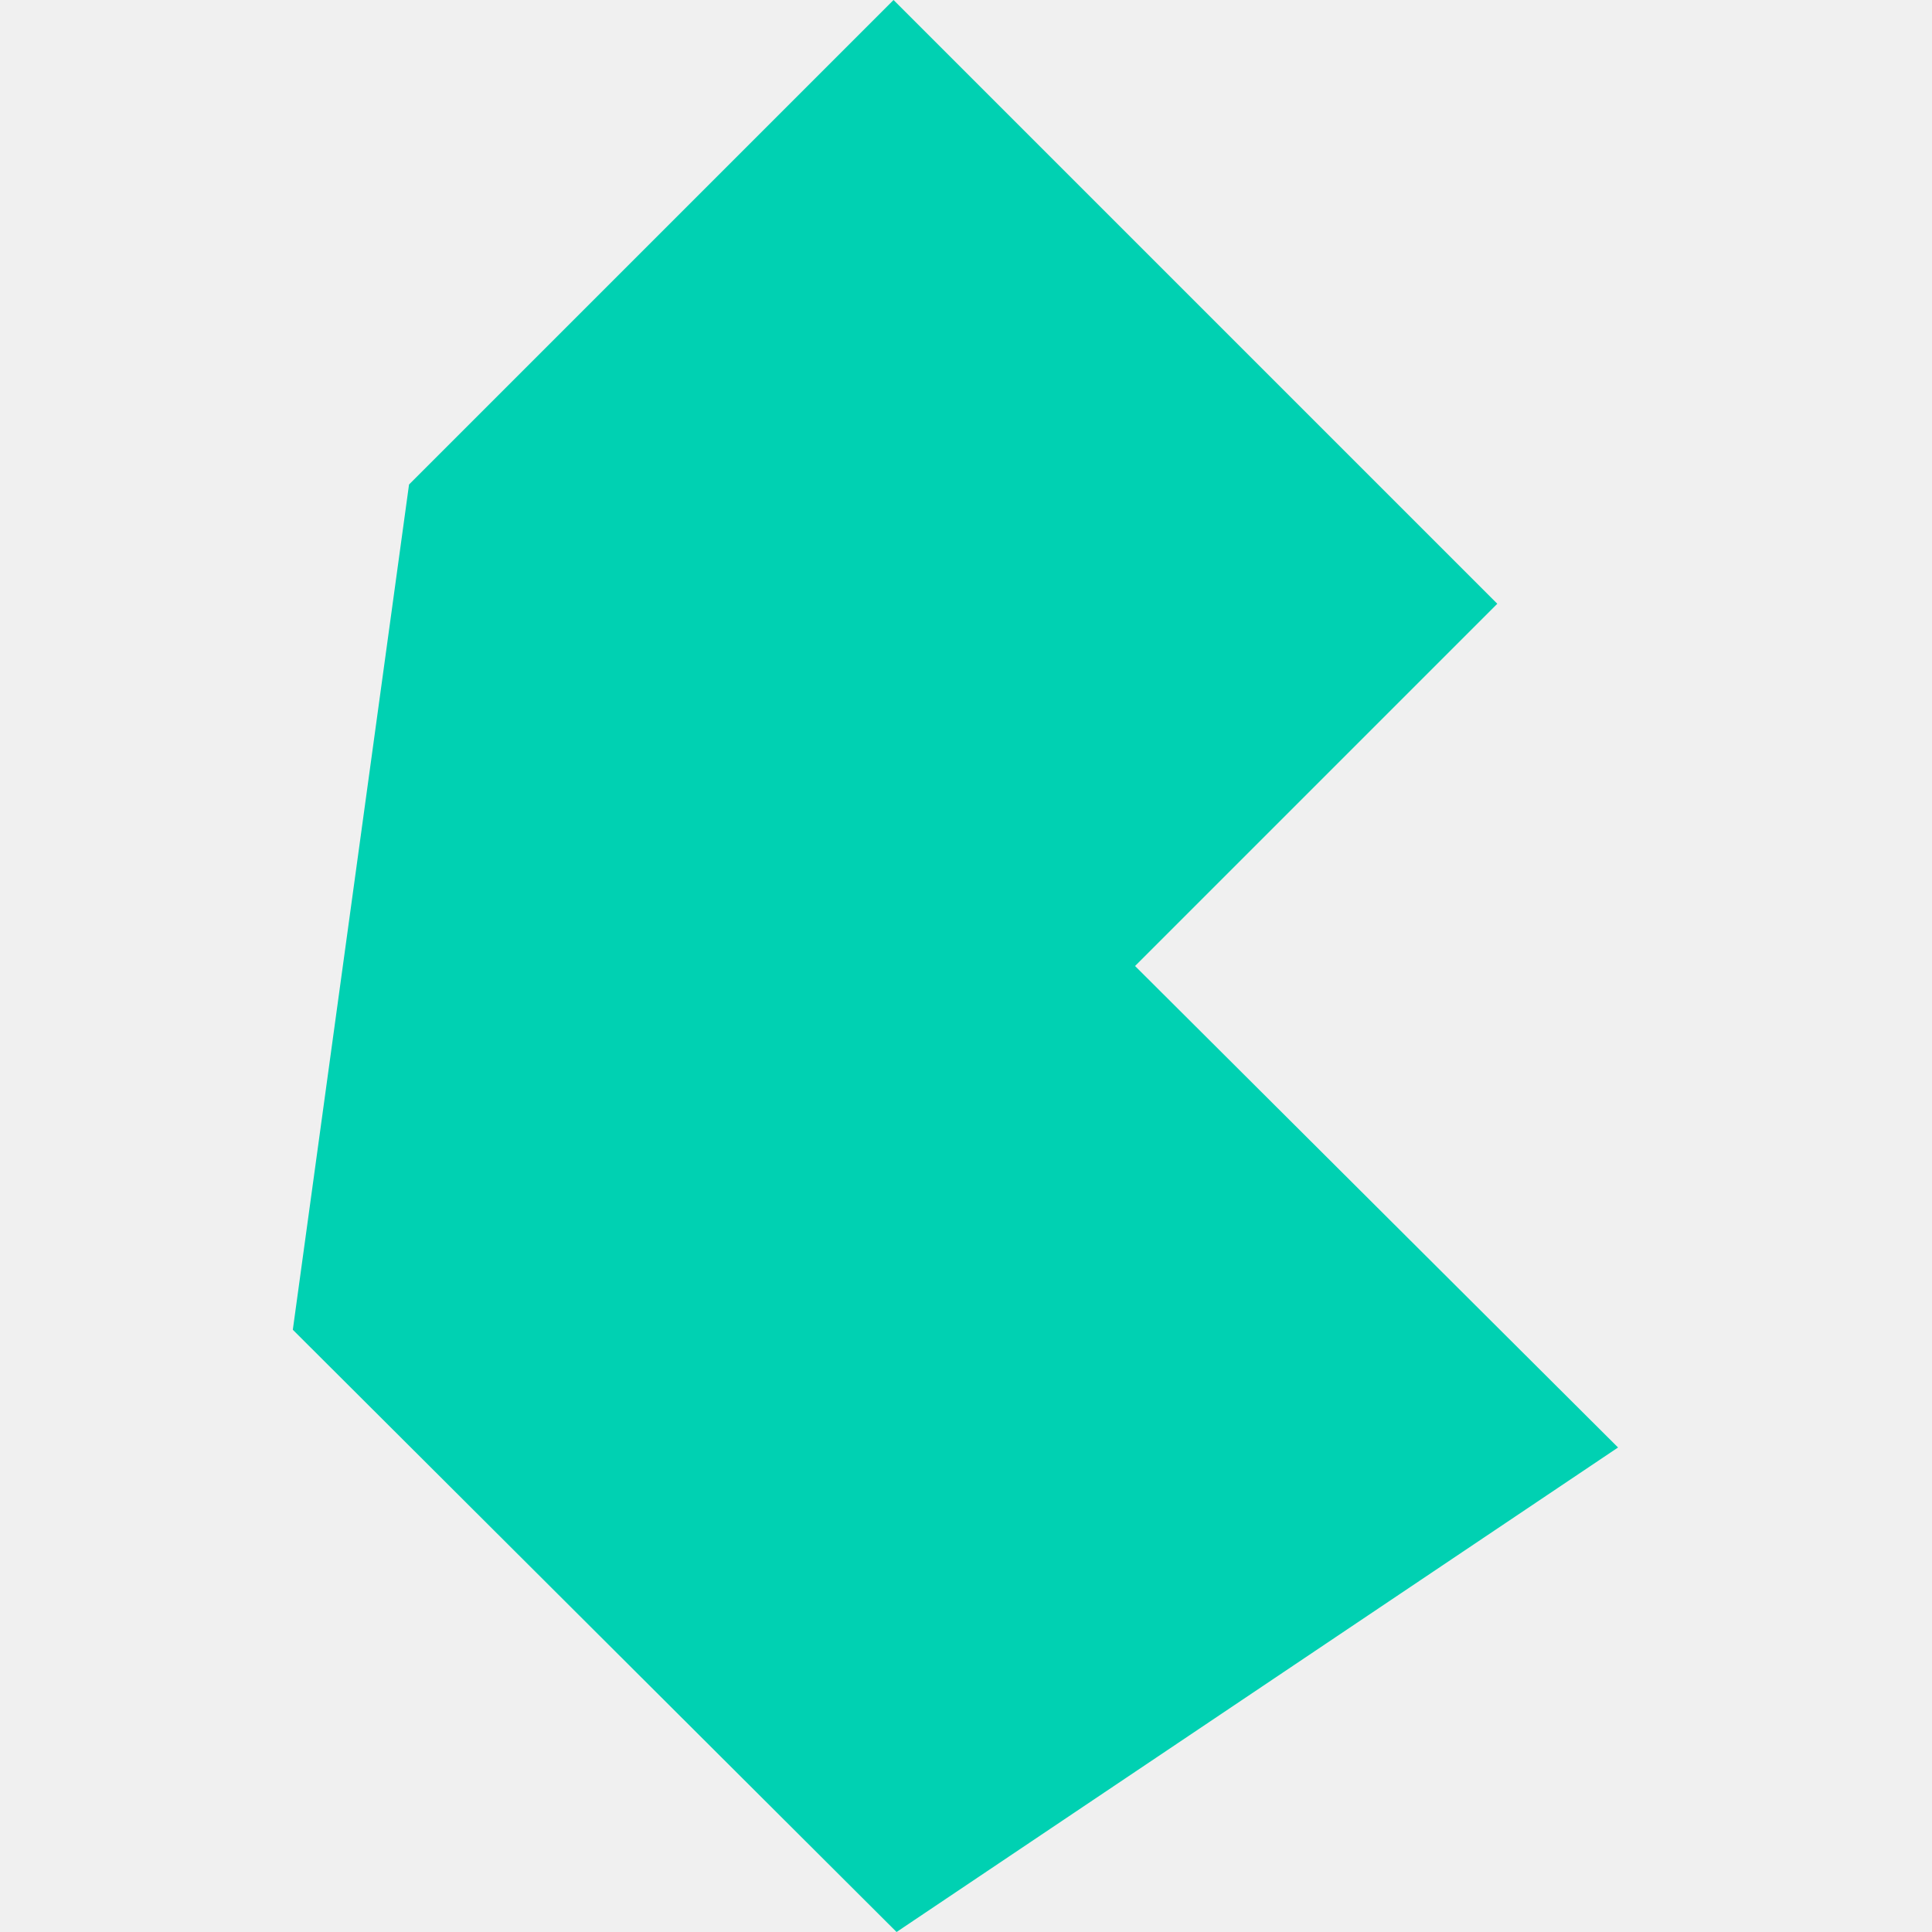
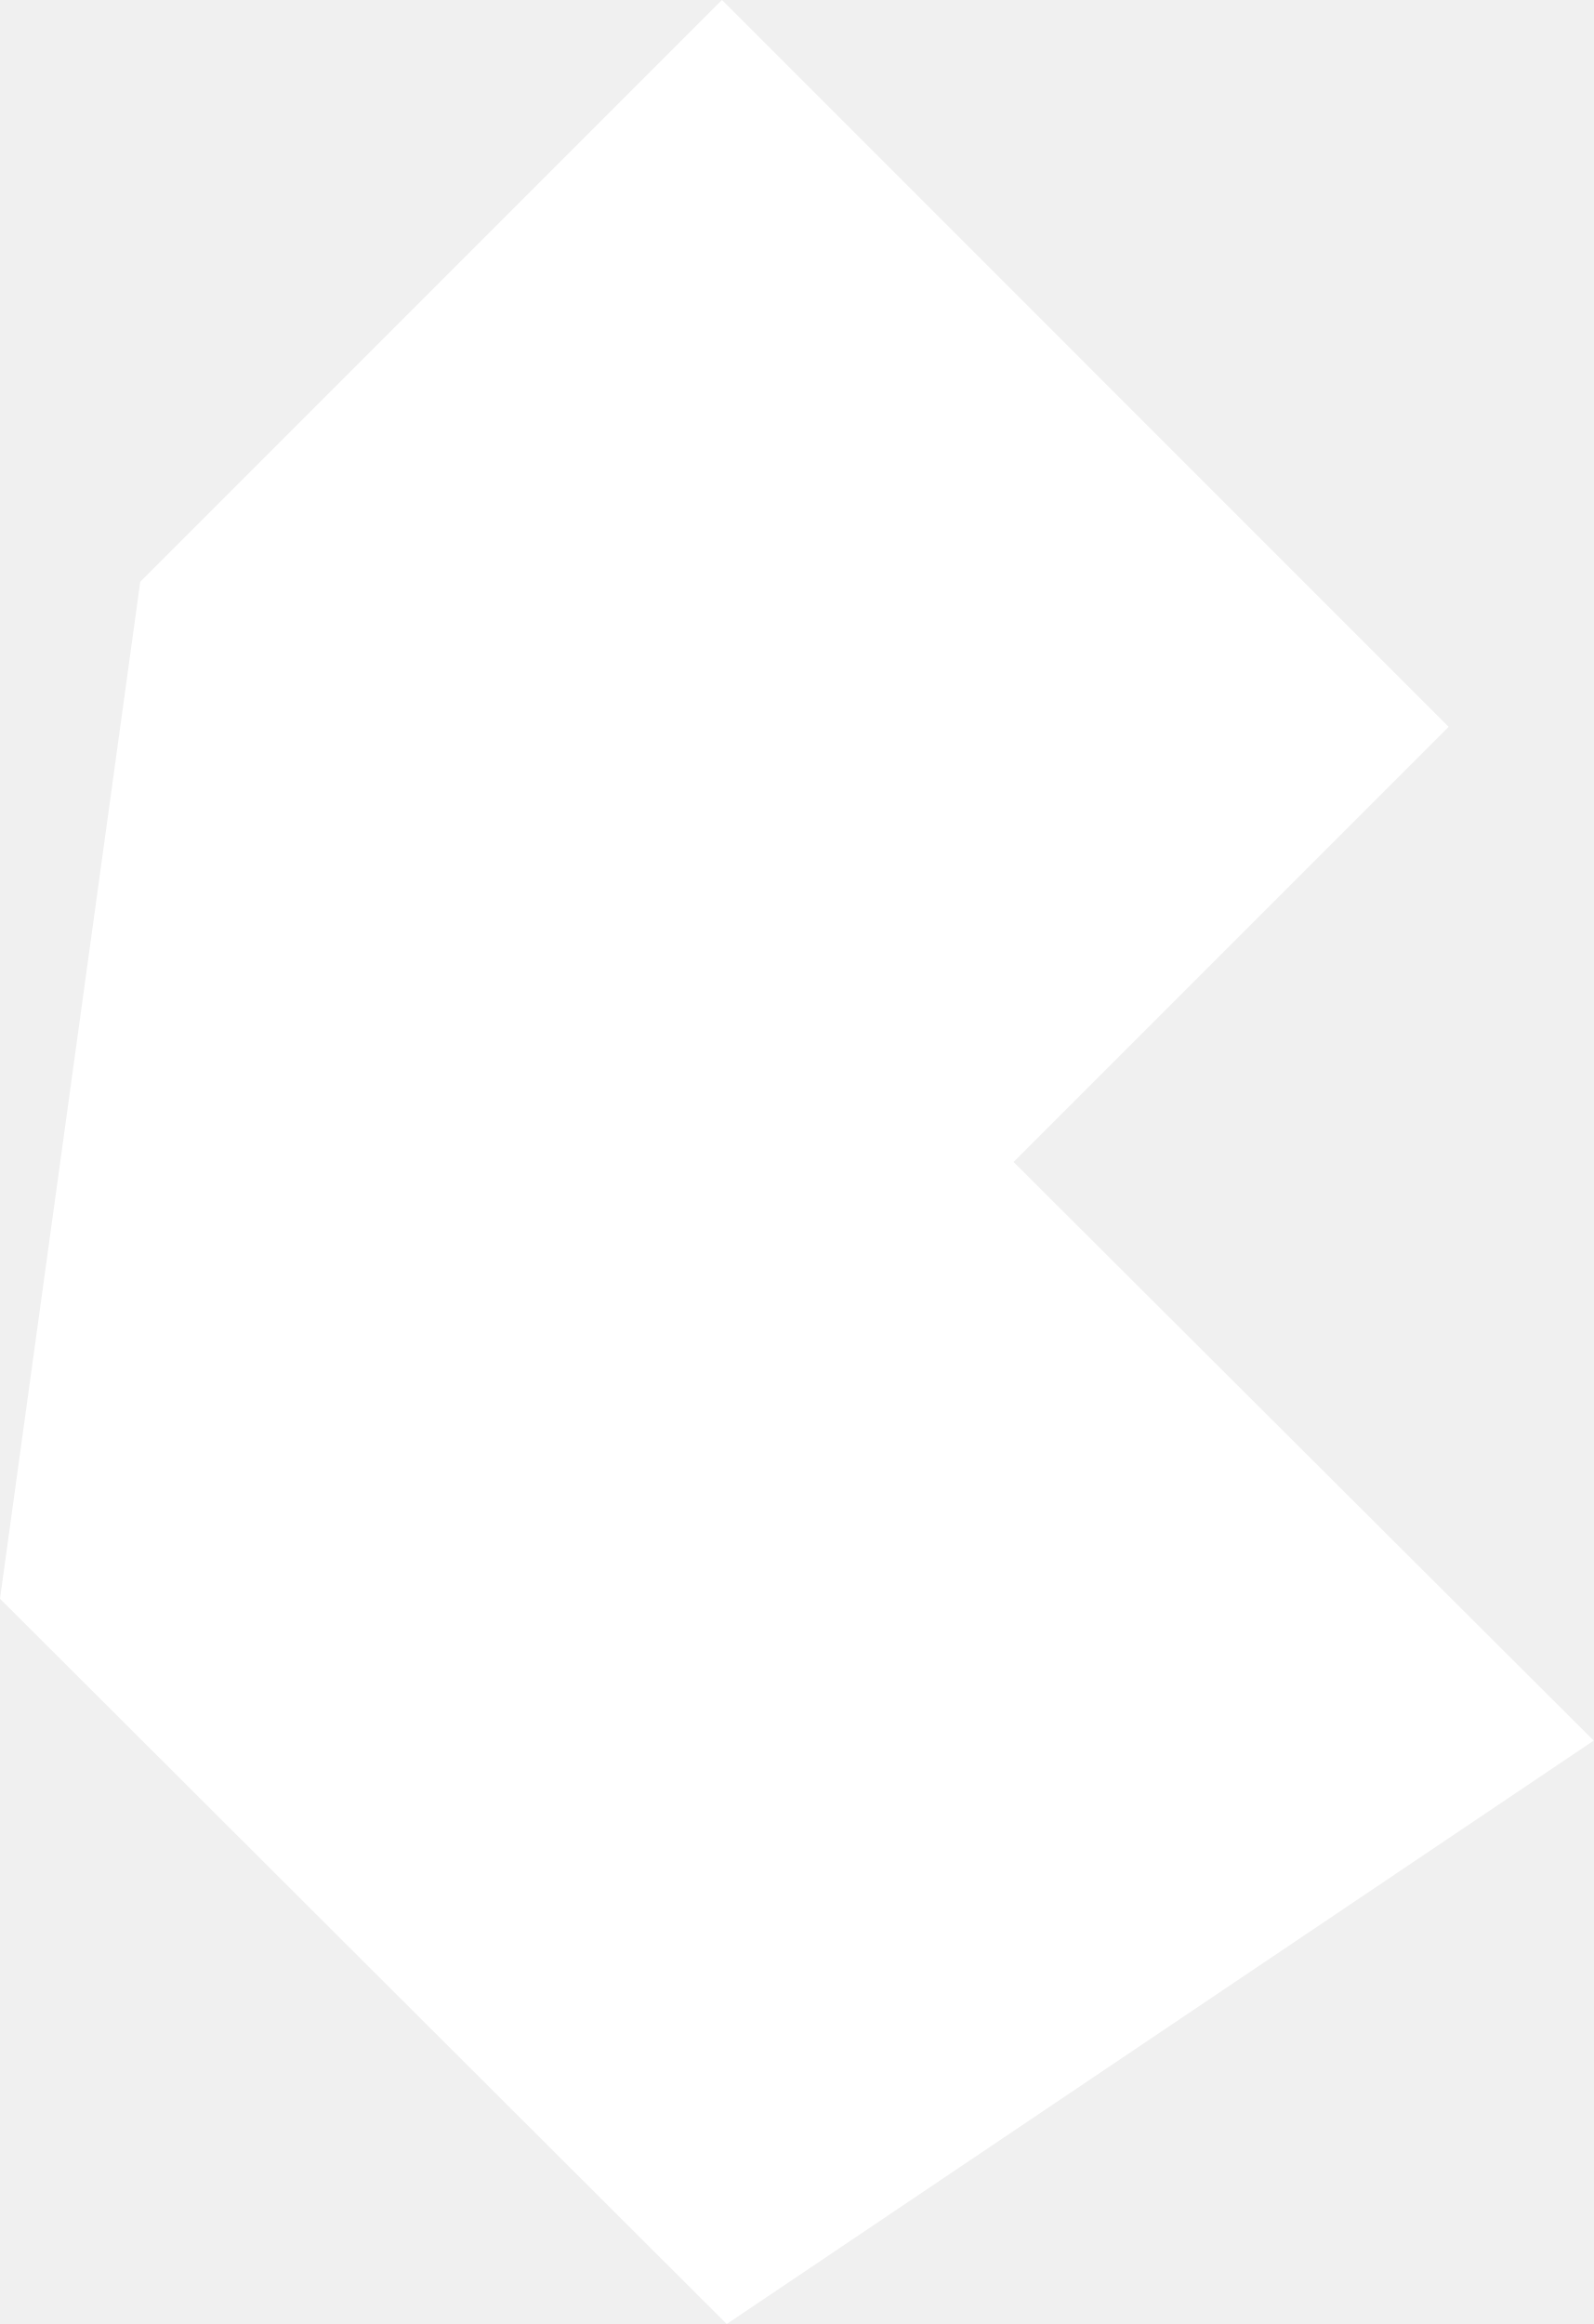
- <svg xmlns="http://www.w3.org/2000/svg" viewBox="0 0 128 128">
-   <path fill="#00D1B2" d="M59.2 0l40 40-24 24 32 31.9L59.4 128l-40-39.9 7.7-56z" />
+ <svg xmlns="http://www.w3.org/2000/svg" version="1.1" id="Layer_1" x="0px" y="0px" viewBox="0 0 100 145.8" style="enable-background:new 0 0 100 145.8;" xml:space="preserve">
+   <style type="text/css">
+ 	.st0{fill:#FFFFFF;}
+ </style>
+   <path class="st0" d="M45.3,0l45.6,45.6L63.6,72.9l36.4,36.3l-54.4,36.6L0,100.3l8.8-63.8L45.3,0z" />
</svg>
